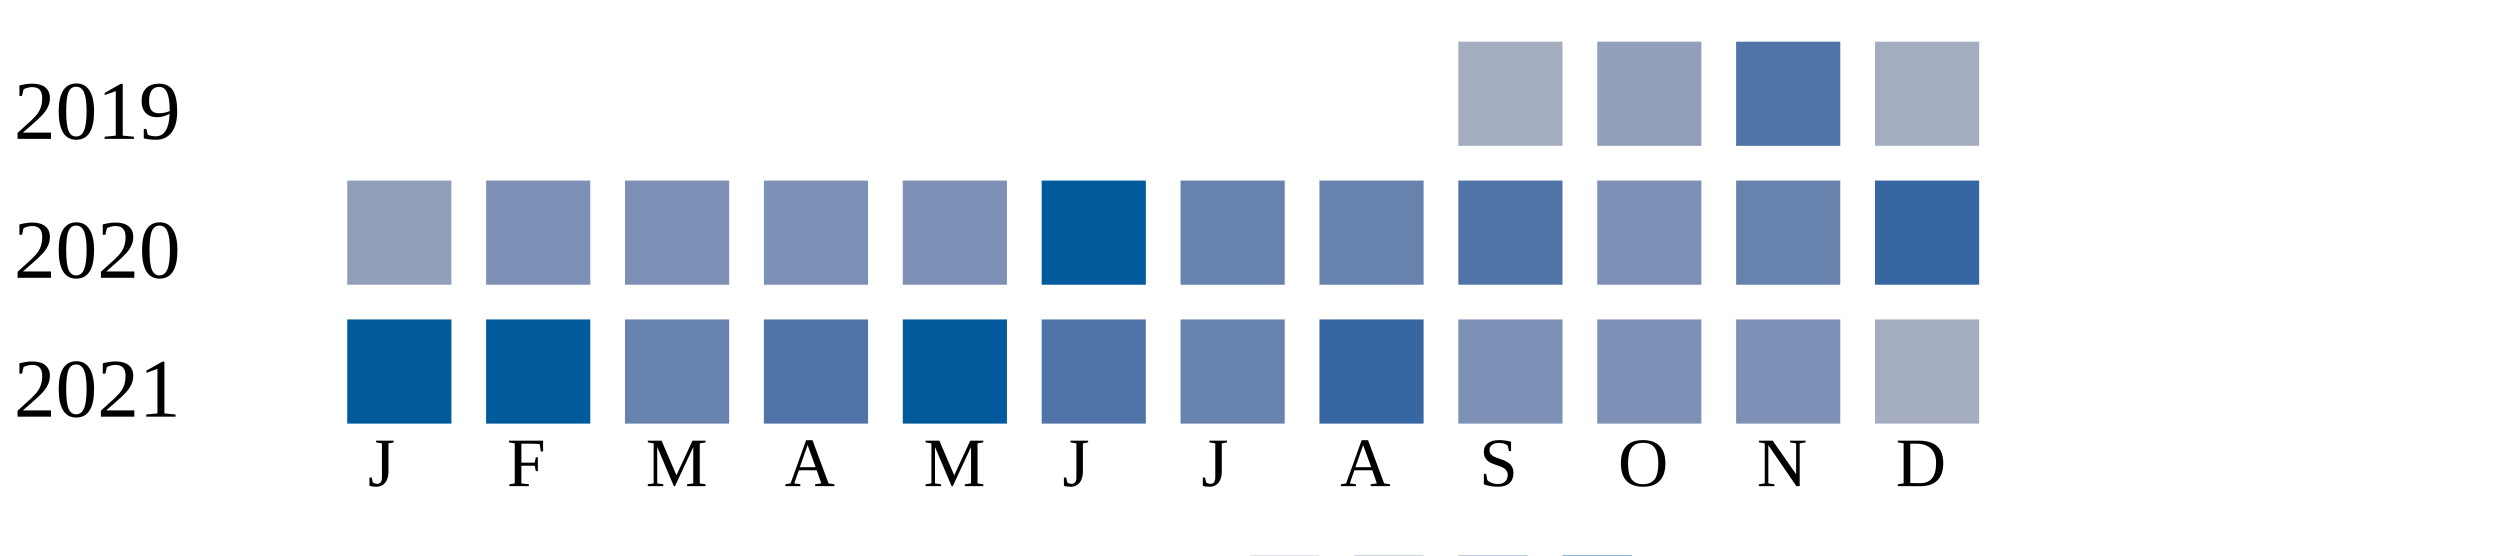
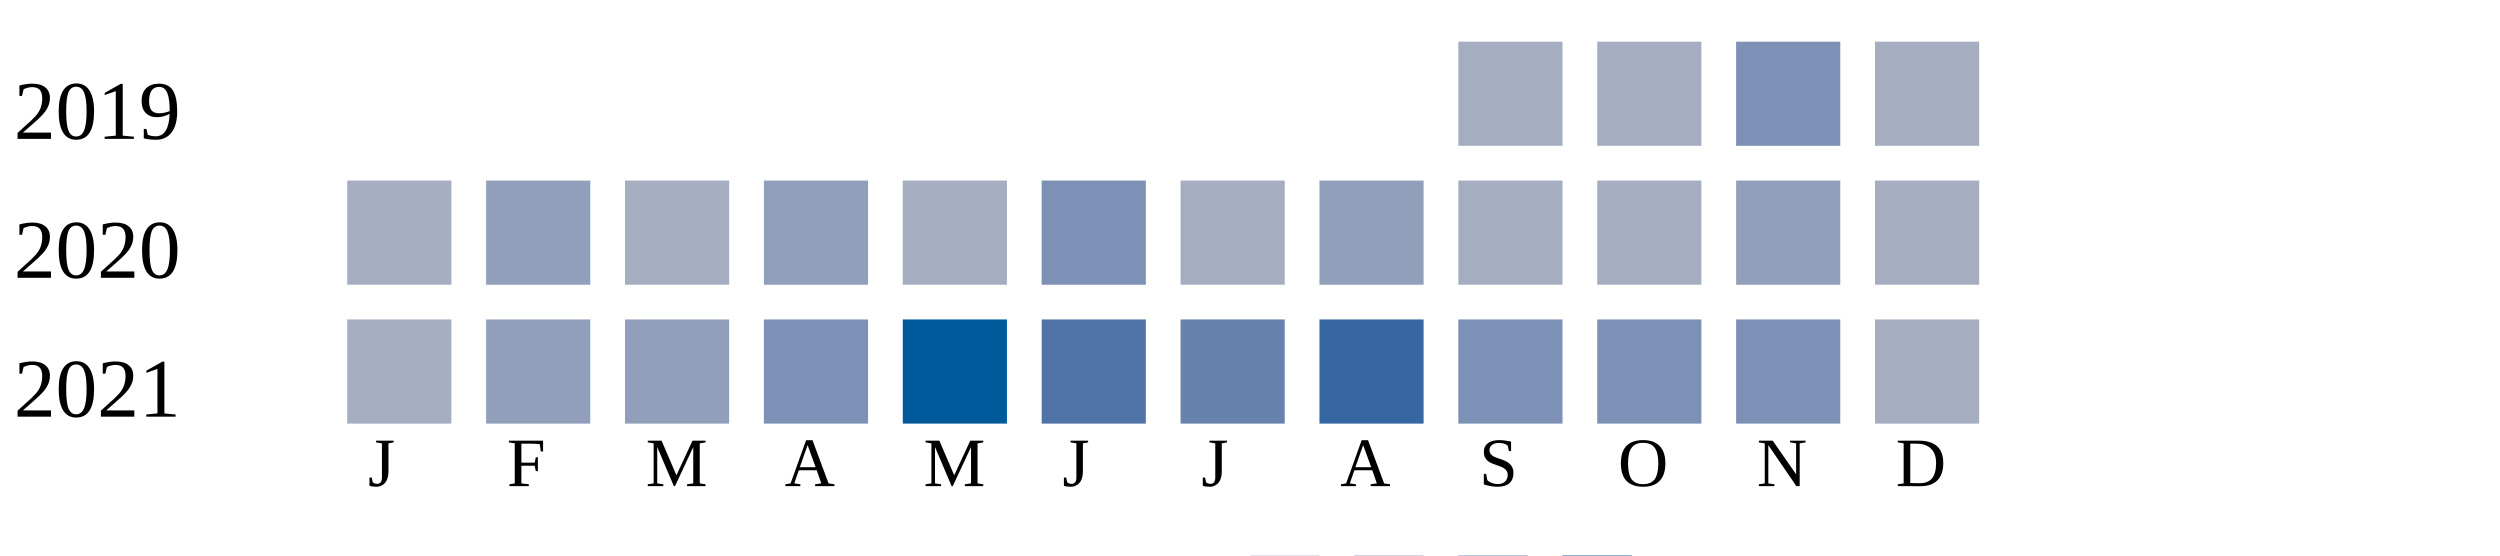
<svg xmlns="http://www.w3.org/2000/svg" width="360" height="80">
  <g transform="translate(0 0)">
    <text x="2" y="20">2019</text>
    <rect x="210" y="6" width="15" height="15" fill="#a5aec0" />
-     <rect x="230" y="6" width="15" height="15" fill="#919fba" />
-     <rect x="250" y="6" width="15" height="15" fill="#5174a8" />
+     <rect x="230" y="6" width="15" height="15" fill="#a5aec0" />
+     <rect x="250" y="6" width="15" height="15" fill="#7d90b5" />
    <rect x="270" y="6" width="15" height="15" fill="#a5aec0" />
  </g>
  <g transform="translate(0 20)">
    <text x="2" y="20">2020</text>
-     <rect x="50" y="6" width="15" height="15" fill="#919fba" />
-     <rect x="70" y="6" width="15" height="15" fill="#7d90b5" />
-     <rect x="90" y="6" width="15" height="15" fill="#7d90b5" />
-     <rect x="110" y="6" width="15" height="15" fill="#7d90b5" />
-     <rect x="130" y="6" width="15" height="15" fill="#7d90b5" />
-     <rect x="150" y="6" width="15" height="15" fill="#005a9c" />
-     <rect x="170" y="6" width="15" height="15" fill="#6882ae" />
-     <rect x="190" y="6" width="15" height="15" fill="#6882ae" />
-     <rect x="210" y="6" width="15" height="15" fill="#5174a8" />
-     <rect x="230" y="6" width="15" height="15" fill="#7d90b5" />
-     <rect x="250" y="6" width="15" height="15" fill="#6882ae" />
-     <rect x="270" y="6" width="15" height="15" fill="#3667a2" />
+     <rect x="50" y="6" width="15" height="15" fill="#a5aec0" />
+     <rect x="70" y="6" width="15" height="15" fill="#919fba" />
+     <rect x="90" y="6" width="15" height="15" fill="#a5aec0" />
+     <rect x="110" y="6" width="15" height="15" fill="#919fba" />
+     <rect x="130" y="6" width="15" height="15" fill="#a5aec0" />
+     <rect x="150" y="6" width="15" height="15" fill="#7d90b5" />
+     <rect x="170" y="6" width="15" height="15" fill="#a5aec0" />
+     <rect x="190" y="6" width="15" height="15" fill="#919fba" />
+     <rect x="210" y="6" width="15" height="15" fill="#a5aec0" />
+     <rect x="230" y="6" width="15" height="15" fill="#a5aec0" />
+     <rect x="250" y="6" width="15" height="15" fill="#919fba" />
+     <rect x="270" y="6" width="15" height="15" fill="#a5aec0" />
  </g>
  <g transform="translate(0 40)">
    <text x="2" y="20">2021</text>
-     <rect x="50" y="6" width="15" height="15" fill="#005a9c" />
-     <rect x="70" y="6" width="15" height="15" fill="#005a9c" />
-     <rect x="90" y="6" width="15" height="15" fill="#6882ae" />
-     <rect x="110" y="6" width="15" height="15" fill="#5174a8" />
+     <rect x="50" y="6" width="15" height="15" fill="#a5aec0" />
+     <rect x="70" y="6" width="15" height="15" fill="#919fba" />
+     <rect x="90" y="6" width="15" height="15" fill="#919fba" />
+     <rect x="110" y="6" width="15" height="15" fill="#7d90b5" />
    <rect x="130" y="6" width="15" height="15" fill="#005a9c" />
    <rect x="150" y="6" width="15" height="15" fill="#5174a8" />
    <rect x="170" y="6" width="15" height="15" fill="#6882ae" />
    <rect x="190" y="6" width="15" height="15" fill="#3667a2" />
    <rect x="210" y="6" width="15" height="15" fill="#7d90b5" />
    <rect x="230" y="6" width="15" height="15" fill="#7d90b5" />
    <rect x="250" y="6" width="15" height="15" fill="#7d90b5" />
    <rect x="270" y="6" width="15" height="15" fill="#a5aec0" />
  </g>
  <text style="font-size: 10px; text-align: center" x="53" y="70">J</text>
  <text style="font-size: 10px; text-align: center" x="73" y="70">F</text>
  <text style="font-size: 10px; text-align: center" x="93" y="70">M</text>
  <text style="font-size: 10px; text-align: center" x="113" y="70">A</text>
  <text style="font-size: 10px; text-align: center" x="133" y="70">M</text>
  <text style="font-size: 10px; text-align: center" x="153" y="70">J</text>
  <text style="font-size: 10px; text-align: center" x="173" y="70">J</text>
  <text style="font-size: 10px; text-align: center" x="193" y="70">A</text>
  <text style="font-size: 10px; text-align: center" x="213" y="70">S</text>
  <text style="font-size: 10px; text-align: center" x="233" y="70">O</text>
  <text style="font-size: 10px; text-align: center" x="253" y="70">N</text>
  <text style="font-size: 10px; text-align: center" x="273" y="70">D</text>
  <text style="font-size: 10px;" x="155" y="89">Less</text>
  <rect fill="#b9bdc6" width="10" height="10" x="180" y="80" />
  <rect fill="#919fba" width="10" height="10" x="195" y="80" />
  <rect fill="#6882ae" width="10" height="10" x="210" y="80" />
  <rect fill="#005a9c" width="10" height="10" x="225" y="80" />
  <text x="240" y="89" style="font-size: 10px;">More</text>
</svg>
